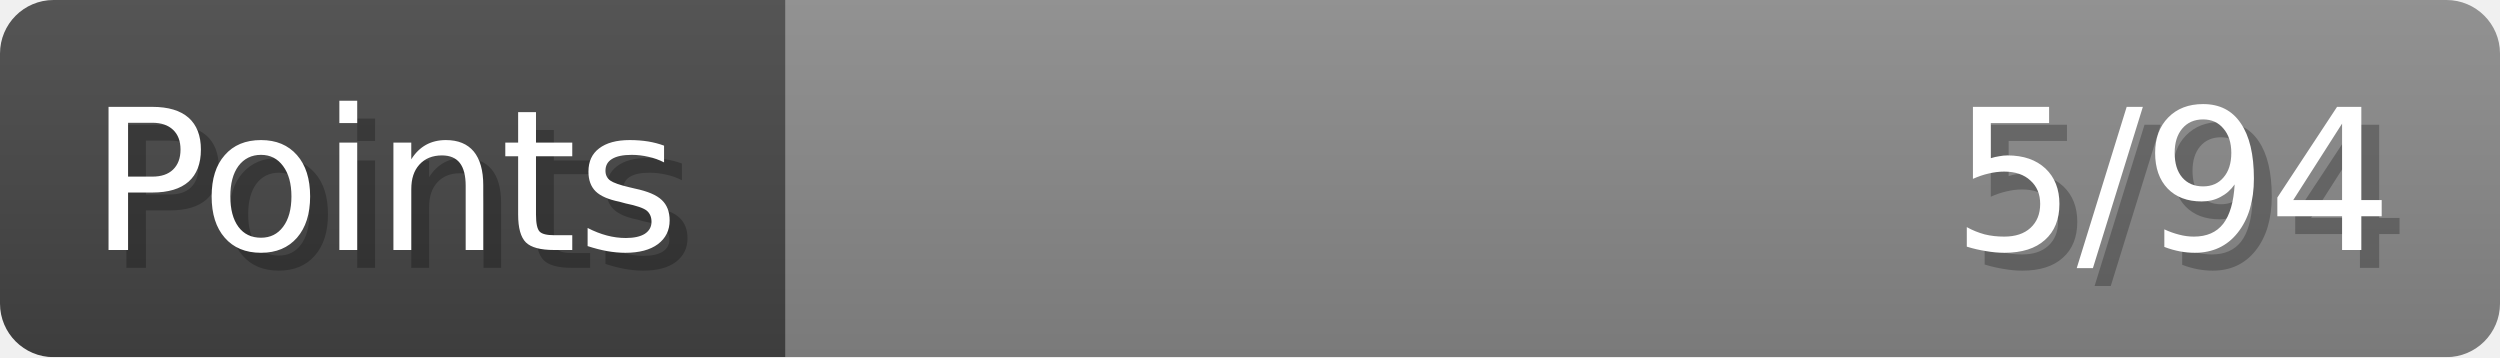
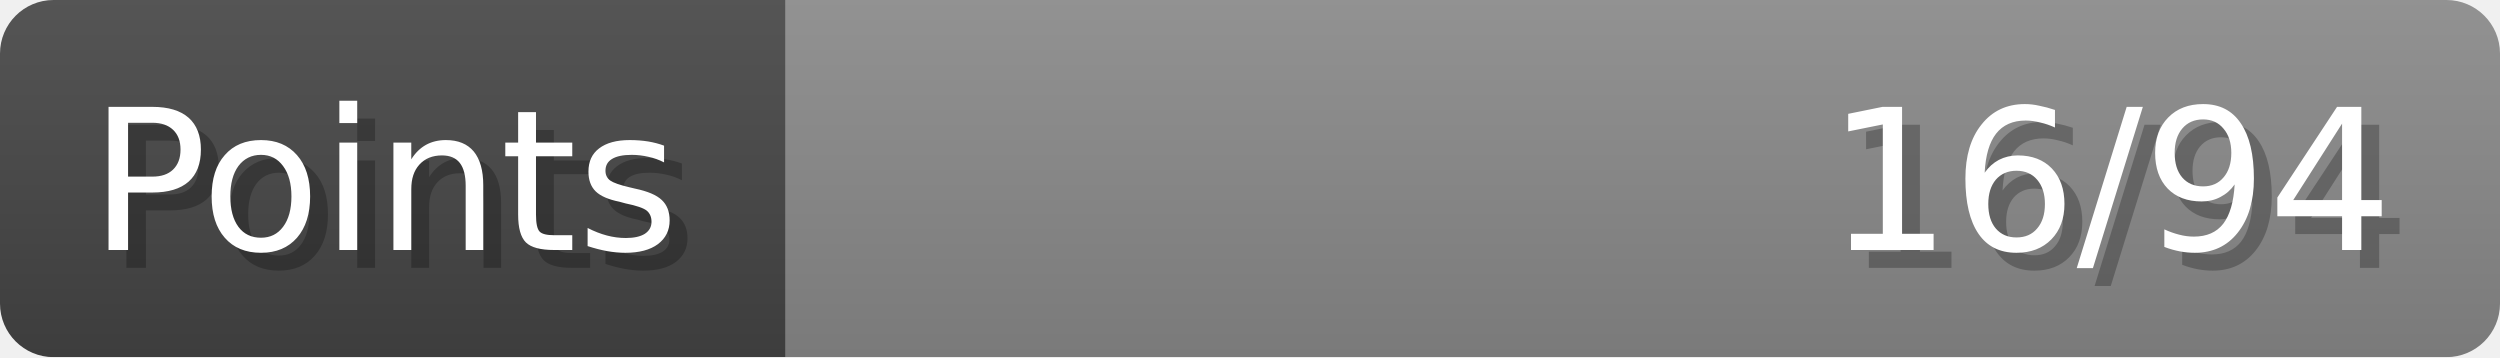
- <svg xmlns="http://www.w3.org/2000/svg" width="140px" height="20px" role="img" aria-label="Points: 5/94">
+ <svg xmlns="http://www.w3.org/2000/svg" width="140px" height="20px" role="img" aria-label="Points: 16/94">
  <linearGradient id="a" x2="0" y2="100%">
    <stop offset="0" stop-opacity=".1" stop-color="#EEE" />
    <stop offset="1" stop-opacity=".1" />
  </linearGradient>
  <mask id="m">
    <rect width="100%" height="100%" rx="3" fill="#FFF" />
  </mask>
  <g mask="url(#m)">
    <rect x="0" y="0" width="44" height="20" fill="#444" />
    <svg x="44" y="0" width="96" height="20">
      <rect width="100%" height="100%" fill="#888888" />
      <rect width="0%" height="100%" fill="#33CC11" transform="">
-         <animate attributeName="width" begin="0.5s" dur="600ms" from="0%" to="5%" repeatCount="1" fill="freeze" calcMode="spline" keyTimes="0; 1" keySplines="0.3, 0.61, 0.355, 1" />
+         <animate attributeName="width" begin="0.5s" dur="600ms" from="0%" to="17%" repeatCount="1" fill="freeze" calcMode="spline" keyTimes="0; 1" keySplines="0.3, 0.61, 0.355, 1" />
      </rect>
    </svg>
    <rect width="140" height="20" fill="url(#a)" />
  </g>
  <g aria-hidden="true" font-size="11" font-family="Verdana, DejaVu Sans, sans-serif" fill="#FFFFFF">
    <text x="6" y="15" fill="#000" opacity="0.25">Points</text>
    <text x="5" y="14">Points</text>
-     <text x="135" y="15" fill="#000" opacity="0.25" text-anchor="end">5/94</text>
-     <text x="134" y="14" text-anchor="end">5/94</text>
+     <text x="135" y="15" fill="#000" opacity="0.25" text-anchor="end">16/94</text>
+     <text x="134" y="14" text-anchor="end">16/94</text>
  </g>
</svg>
